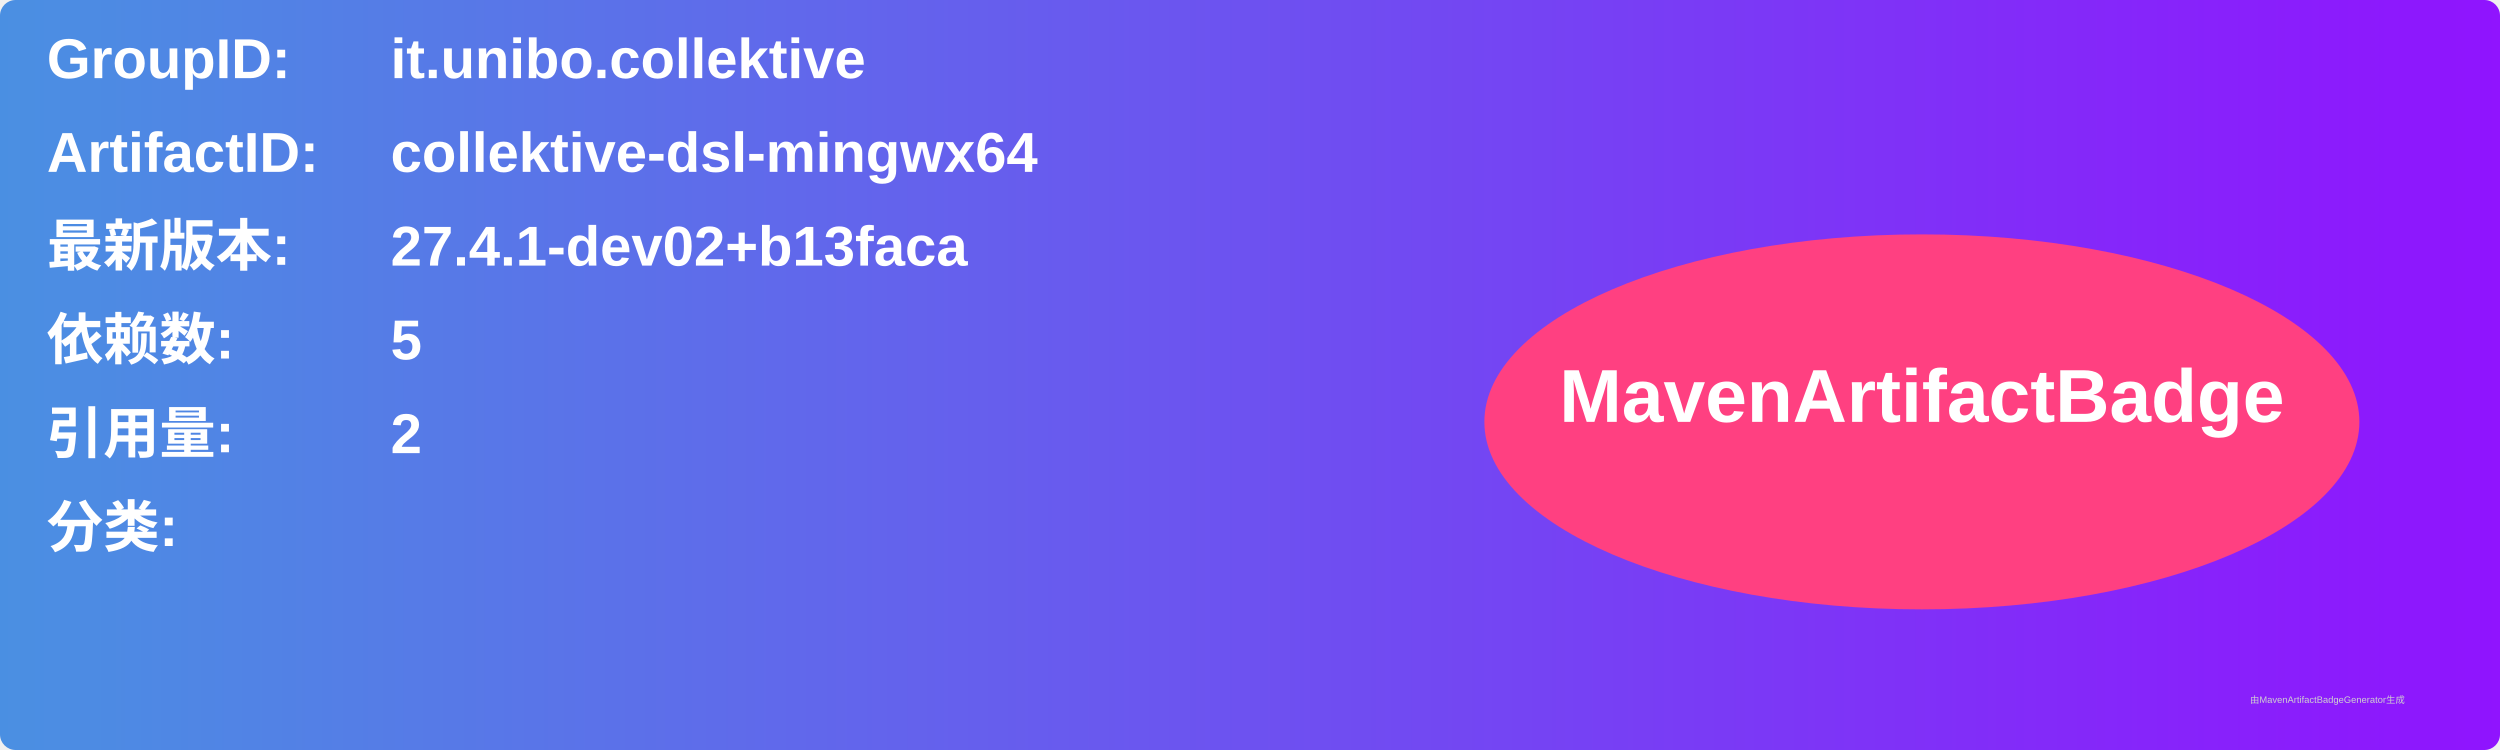
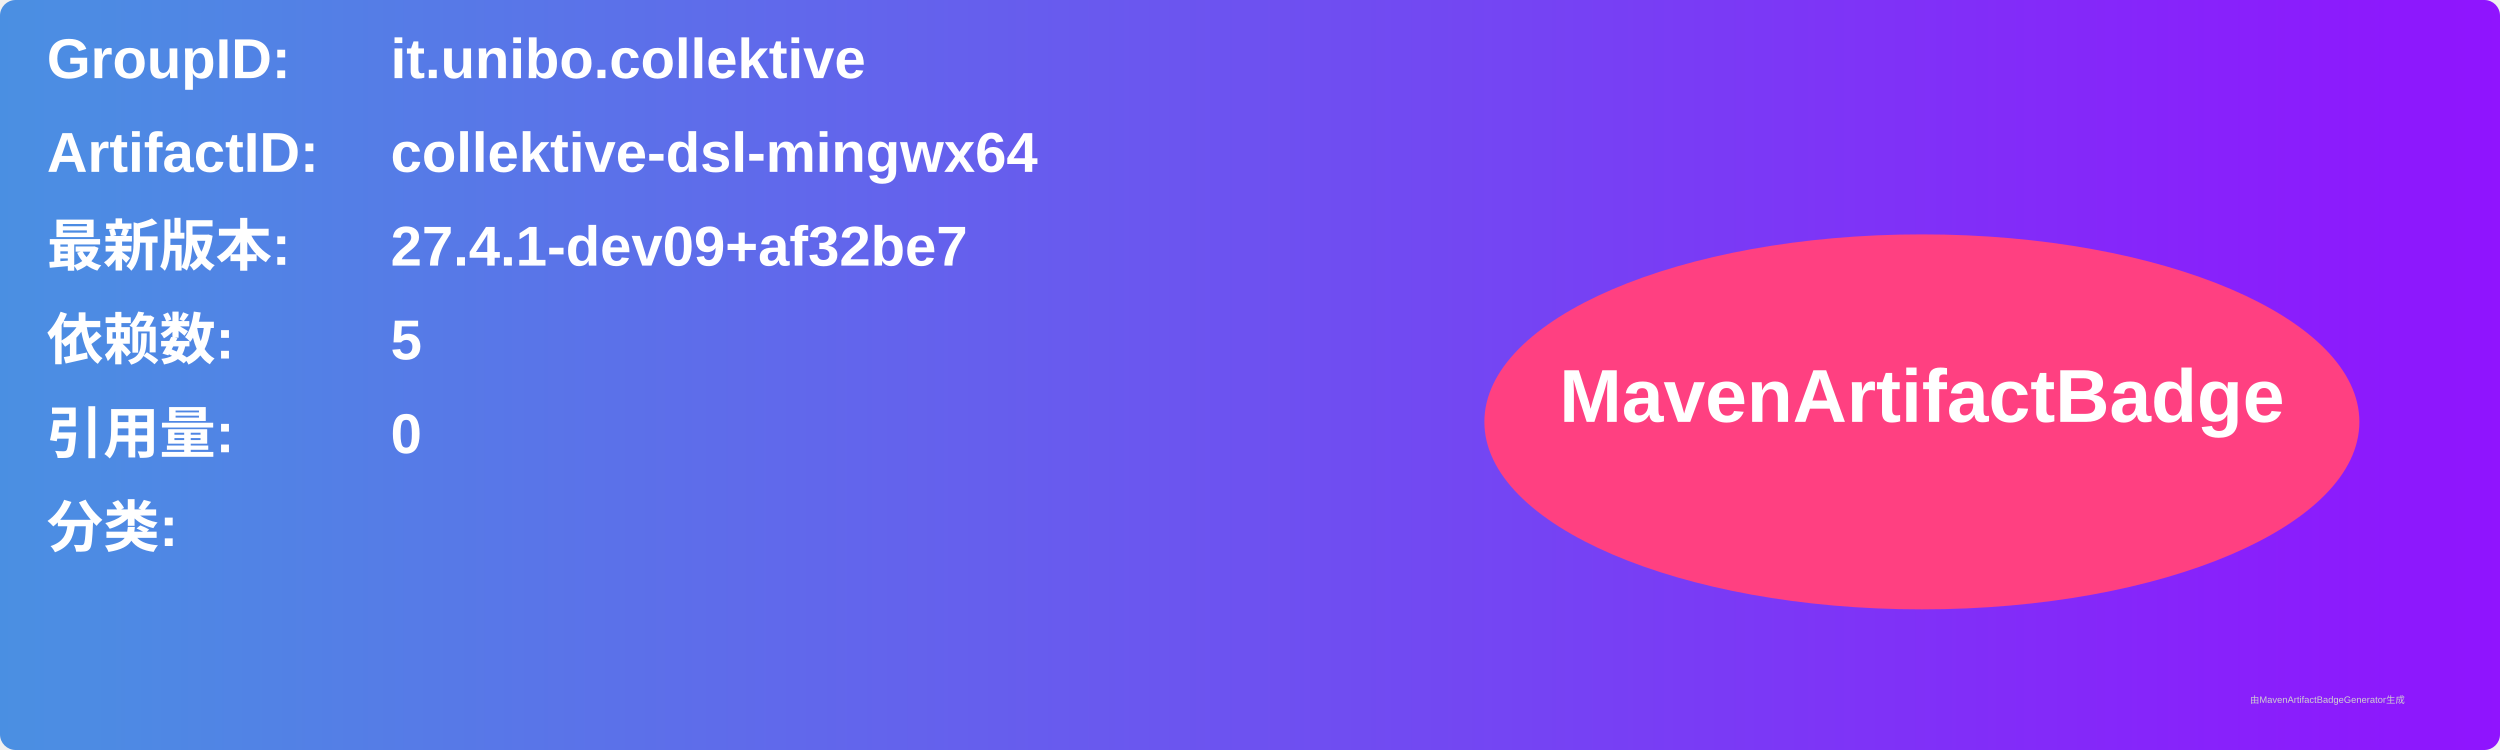
<svg xmlns="http://www.w3.org/2000/svg" width="800" height="240" viewBox="0 0 800 240">
  <linearGradient id="grad" x1="0%" y1="0%" x2="100%" y2="0%">
    <stop offset="0%" stop-color="#4a90e2" />
    <stop offset="100%" stop-color="#9013fe" />
  </linearGradient>
  <rect width="100%" height="100%" rx="5" ry="5" fill="url(#grad)" />
  <g transform="translate(15, 15)">
    <text x="0" y="10" font-family="Arial" font-size="18" fill="white" font-weight="bold" width="260">GroupID:</text>
    <text x="110" y="10" font-family="Arial" font-size="18" fill="white" font-weight="bold" width="460">it.unibo.collektive</text>
    <text x="0" y="40" font-family="Arial" font-size="18" fill="white" font-weight="bold" width="260">ArtifactID:</text>
    <text x="110" y="40" font-family="Arial" font-size="18" fill="white" font-weight="bold" width="460">collektive-dsl-mingwx64</text>
    <text x="0" y="70" font-family="Arial" font-size="18" fill="white" font-weight="bold">最新版本:</text>
    <text x="110" y="70" font-family="Arial" font-size="18" fill="white" font-weight="bold">
-       <tspan font-weight="bold">27.4.1-dev02+b13faca</tspan>
+       <tspan font-weight="bold">27.4.1-dev09+af32be7</tspan>
    </text>
    <text x="0" y="100" font-family="Arial" font-size="18" fill="white" font-weight="bold">依赖数: </text>
    <text x="110" y="100" font-family="Arial" font-size="18" fill="white">
      <tspan font-weight="bold">5</tspan>
    </text>
    <text x="0" y="130" font-family="Arial" font-size="18" fill="white" font-weight="bold">引用量: </text>
    <text x="110" y="130" font-family="Arial" font-size="18" fill="white">
-       <tspan font-weight="bold">2</tspan>
+       <tspan font-weight="bold">0</tspan>
    </text>
    <text x="0" y="160" font-family="Arial" font-size="18" fill="white" font-weight="bold">分类:</text>
    <text x="10" y="190" font-family="Arial" font-size="10" fill="white">
      <tspan font-weight="bold" />
    </text>
    <ellipse cx="600" cy="120" rx="140" ry="60" fill="#ff4081" />
    <text x="600" y="120" text-anchor="middle" font-family="Arial" font-size="24" fill="white" font-weight="bold">MavenArtifactBadge</text>
  </g>
  <text x="720" y="225" font-family="Arial" font-size="3" fill="#d0d0d0">由MavenArtifactBadgeGenerator生成</text>
</svg>
